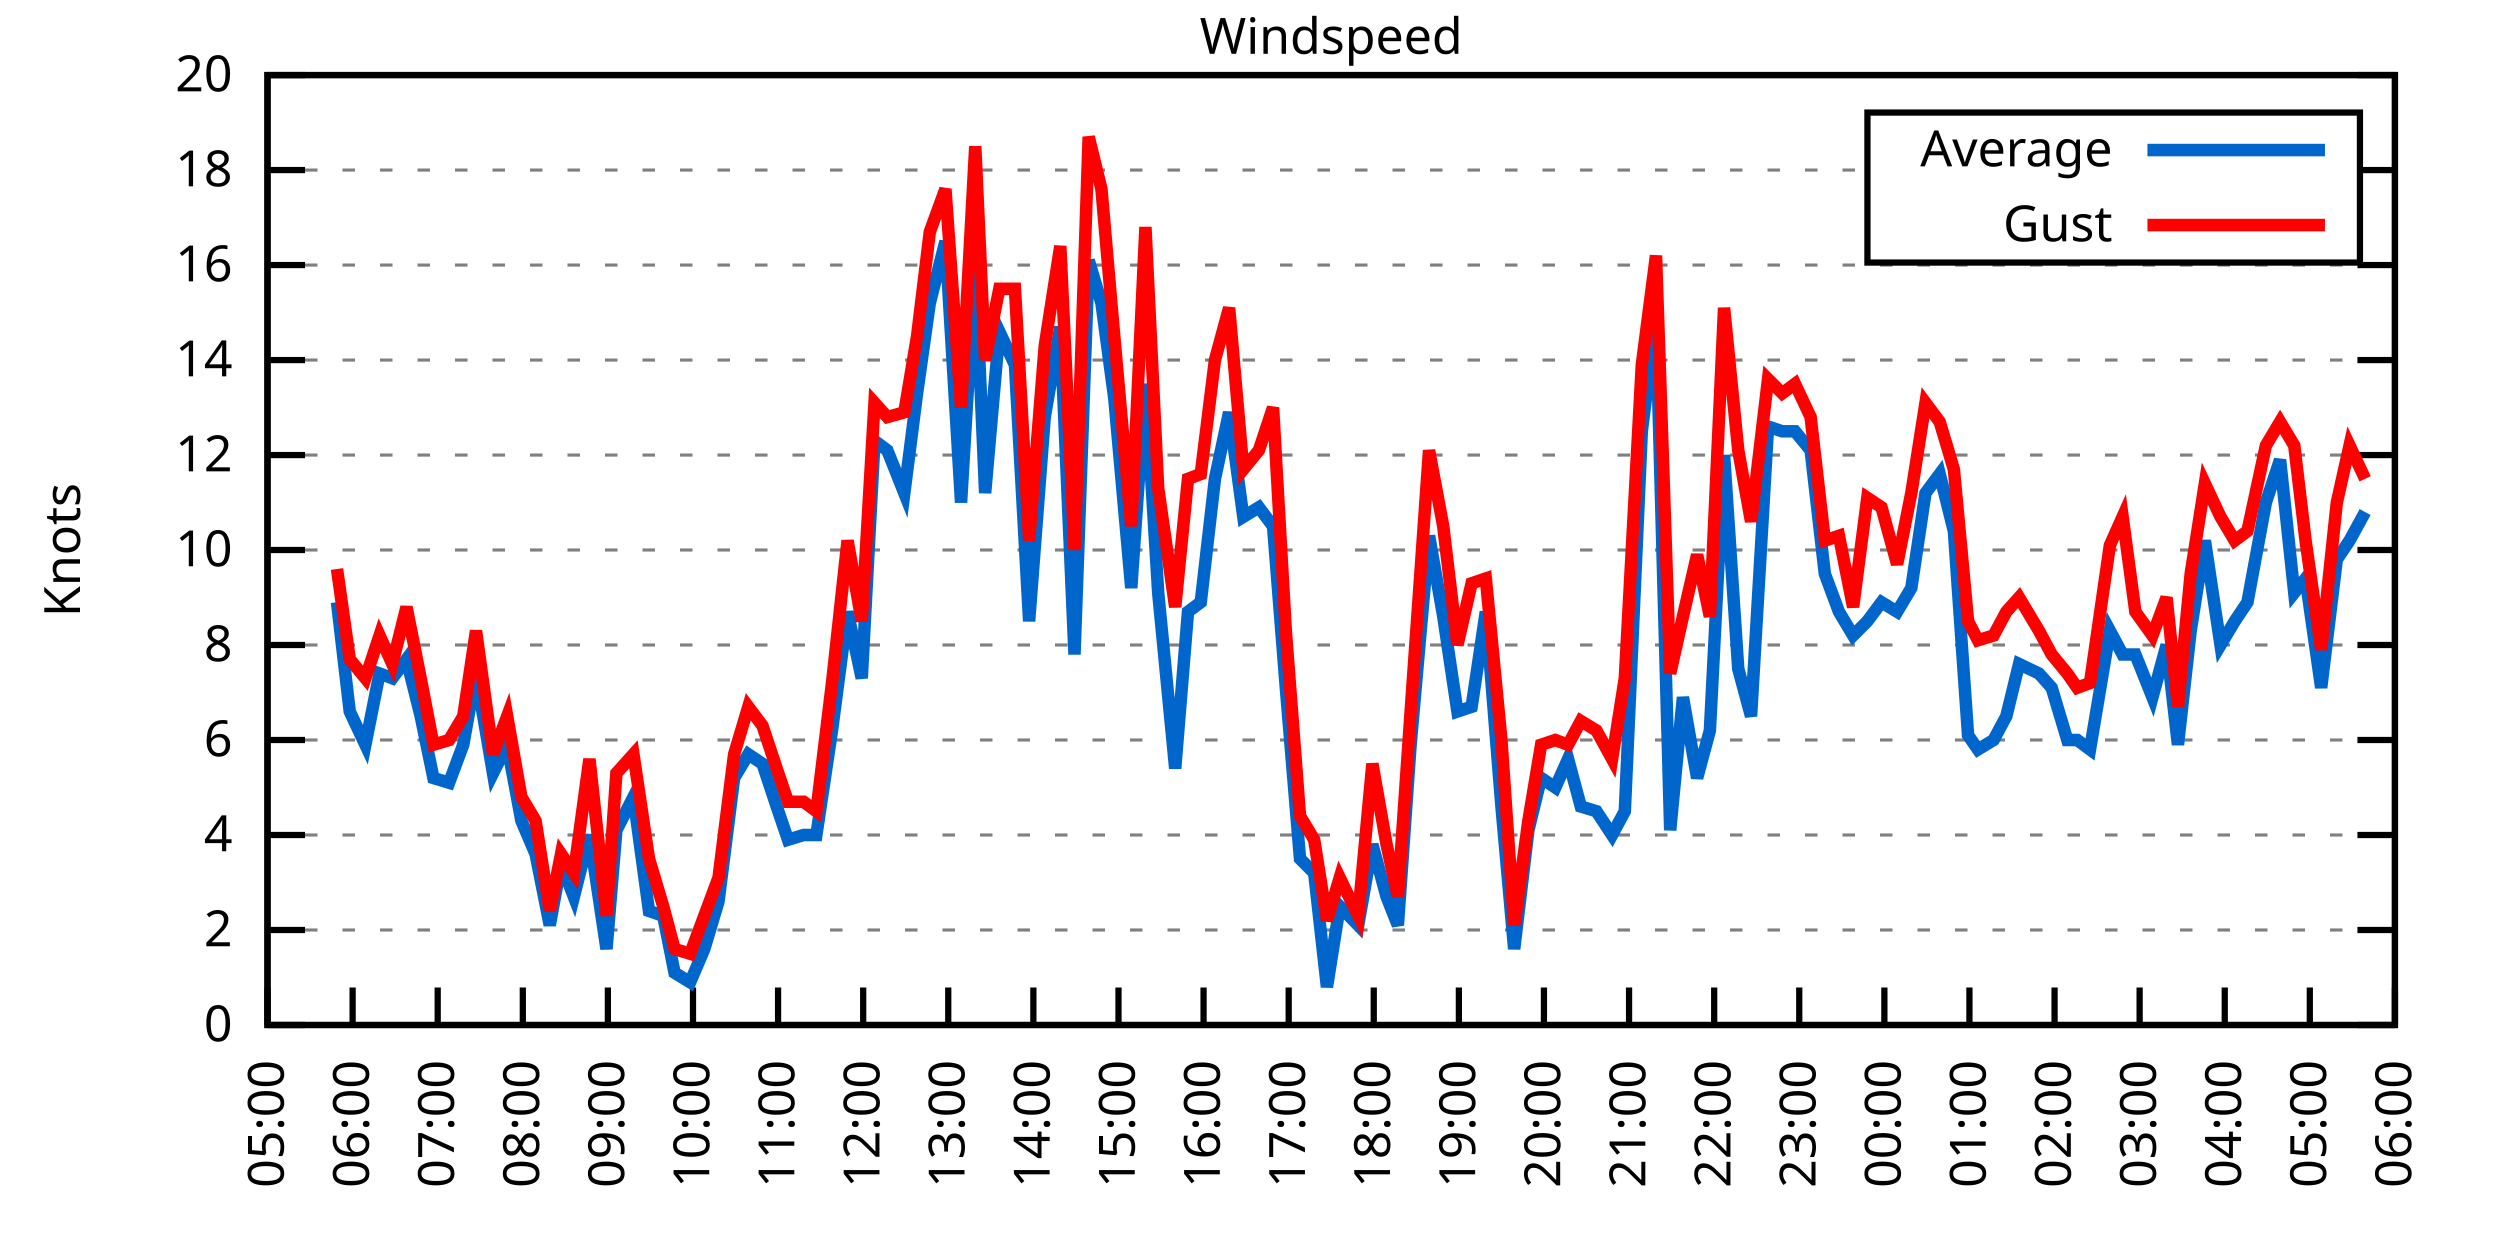
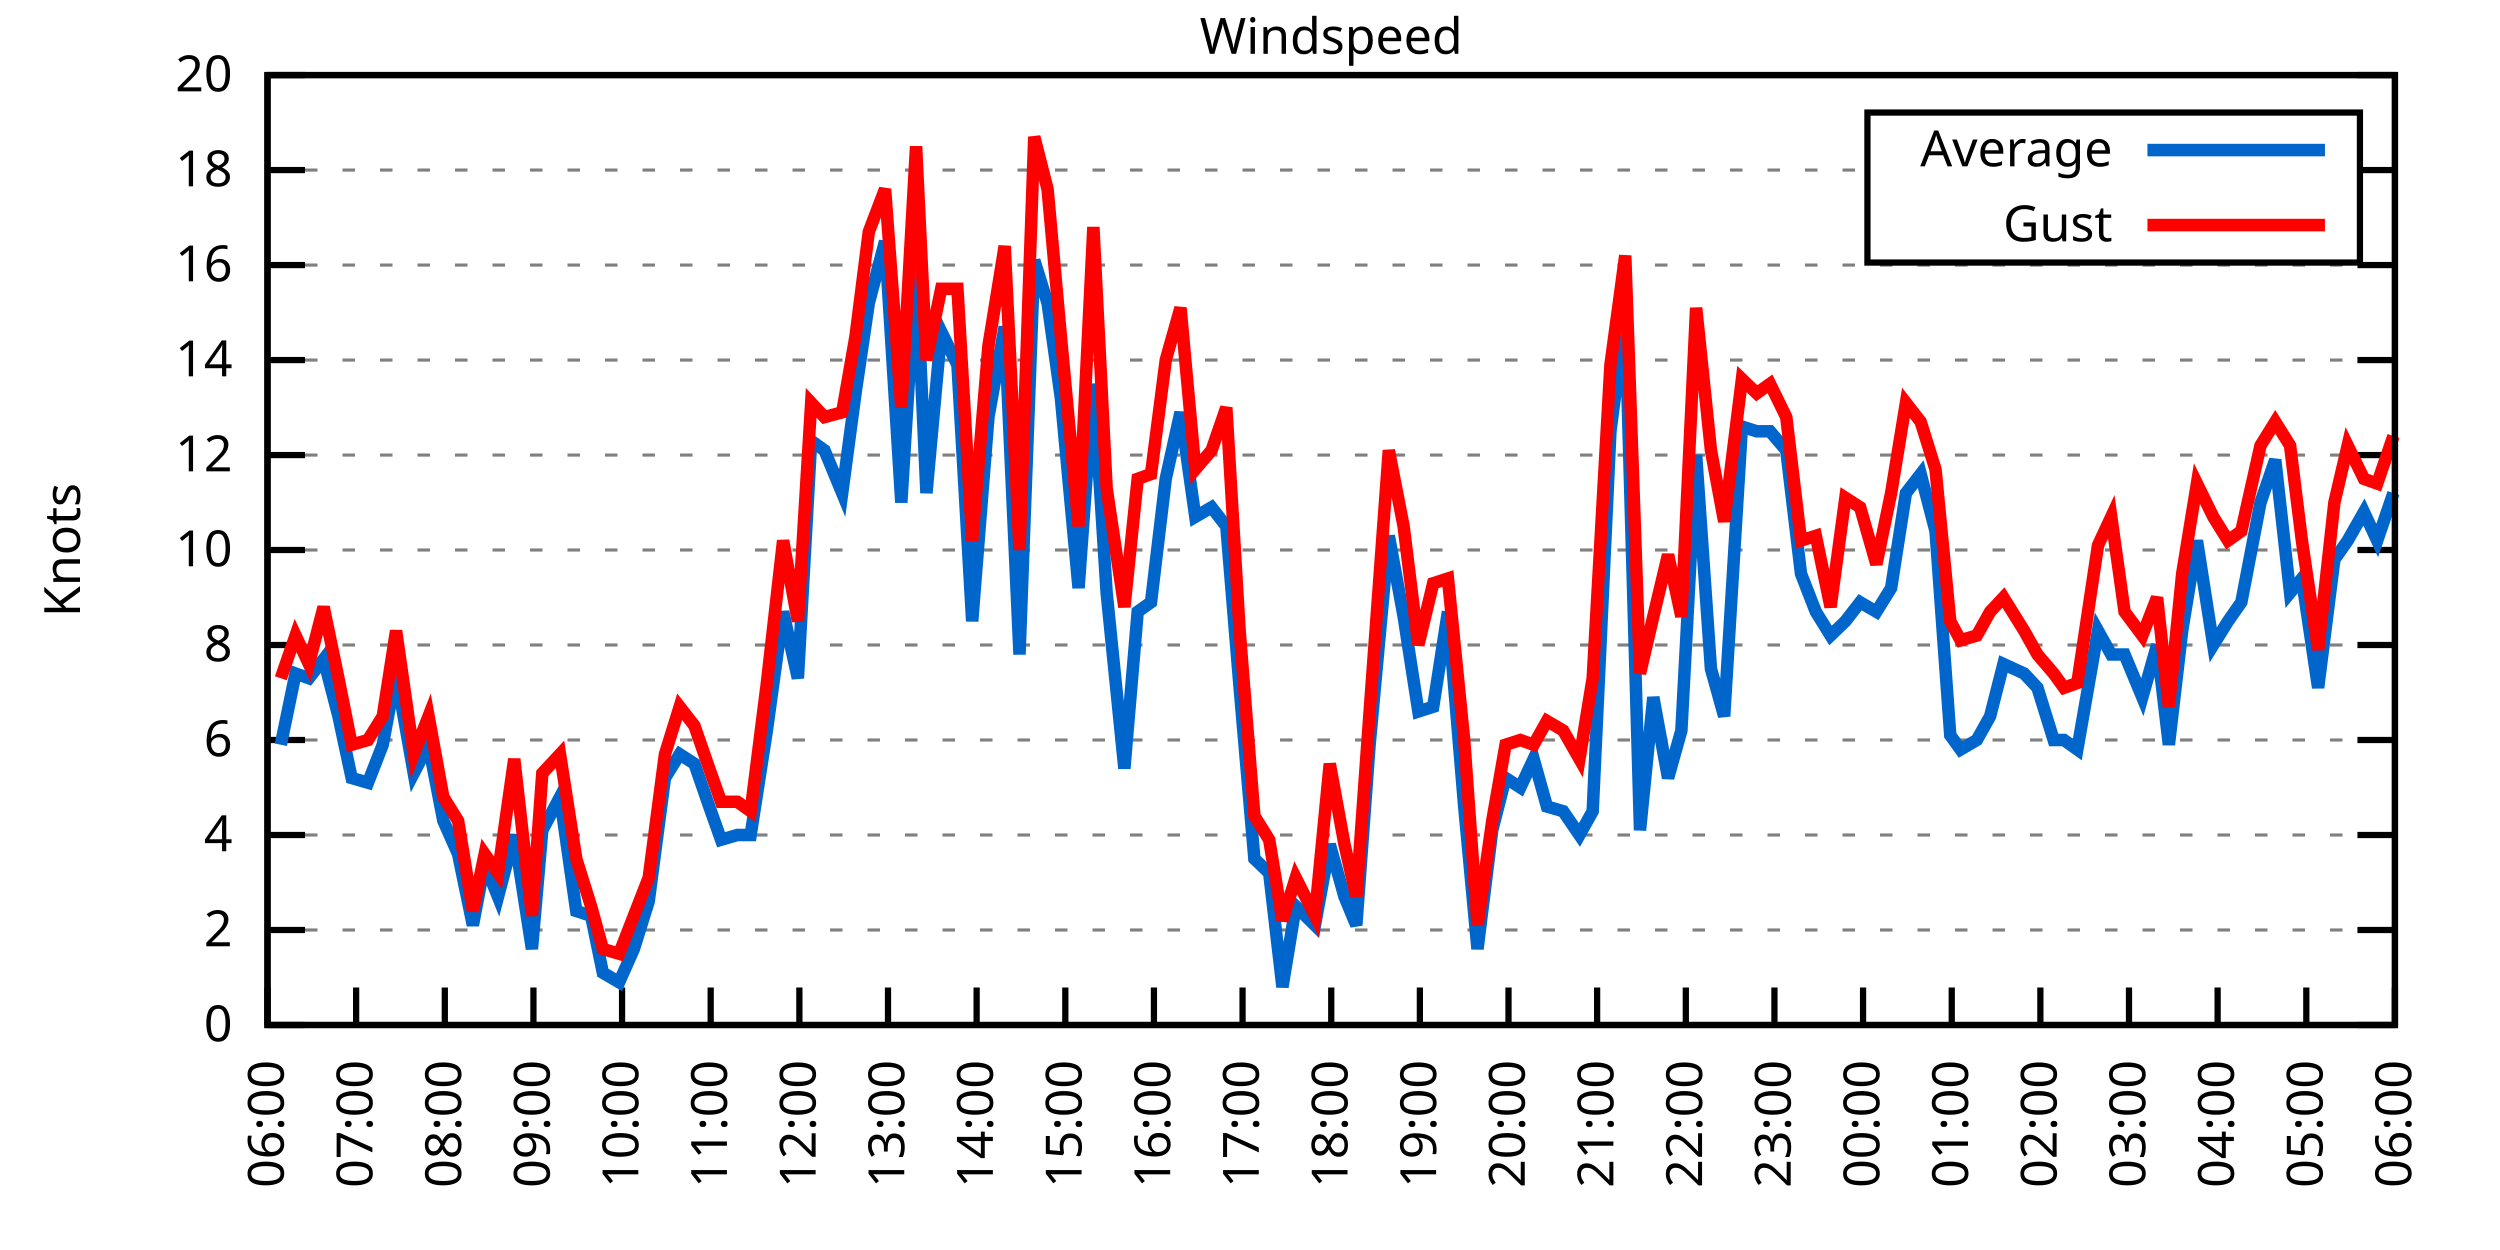
<svg xmlns="http://www.w3.org/2000/svg" xmlns:xlink="http://www.w3.org/1999/xlink" width="400" height="200" viewBox="0 0 400 200">
  <g id="gnuplot_canvas">
    <rect x="0" y="0" width="400" height="200" fill="none" />
    <defs>
      <circle id="gpDot" r="0.5" stroke-width="0.5" stroke="currentColor" />
      <path id="gpPt0" stroke-width="0.333" stroke="currentColor" d="M-1,0 h2 M0,-1 v2" />
      <path id="gpPt1" stroke-width="0.333" stroke="currentColor" d="M-1,-1 L1,1 M1,-1 L-1,1" />
      <path id="gpPt2" stroke-width="0.333" stroke="currentColor" d="M-1,0 L1,0 M0,-1 L0,1 M-1,-1 L1,1 M-1,1 L1,-1" />
      <rect id="gpPt3" stroke-width="0.333" stroke="currentColor" x="-1" y="-1" width="2" height="2" />
      <rect id="gpPt4" stroke-width="0.333" stroke="currentColor" fill="currentColor" x="-1" y="-1" width="2" height="2" />
      <circle id="gpPt5" stroke-width="0.333" stroke="currentColor" cx="0" cy="0" r="1" />
      <use xlink:href="#gpPt5" id="gpPt6" fill="currentColor" stroke="none" />
      <path id="gpPt7" stroke-width="0.333" stroke="currentColor" d="M0,-1.33 L-1.33,0.67 L1.33,0.67 z" />
      <use xlink:href="#gpPt7" id="gpPt8" fill="currentColor" stroke="none" />
      <use xlink:href="#gpPt7" id="gpPt9" stroke="currentColor" transform="rotate(180)" />
      <use xlink:href="#gpPt9" id="gpPt10" fill="currentColor" stroke="none" />
      <use xlink:href="#gpPt3" id="gpPt11" stroke="currentColor" transform="rotate(45)" />
      <use xlink:href="#gpPt11" id="gpPt12" fill="currentColor" stroke="none" />
      <path id="gpPt13" stroke-width="0.333" stroke="currentColor" d="M0,1.330 L1.265,0.411 L0.782,-1.067 L-0.782,-1.076 L-1.265,0.411 z" />
      <use xlink:href="#gpPt13" id="gpPt14" fill="currentColor" stroke="none" />
      <filter id="textbox" filterUnits="objectBoundingBox" x="0" y="0" height="1" width="1">
        <feFlood flood-color="white" flood-opacity="1" result="bgnd" />
        <feComposite in="SourceGraphic" in2="bgnd" operator="atop" />
      </filter>
      <filter id="greybox" filterUnits="objectBoundingBox" x="0" y="0" height="1" width="1">
        <feFlood flood-color="lightgrey" flood-opacity="1" result="grey" />
        <feComposite in="SourceGraphic" in2="grey" operator="atop" />
      </filter>
    </defs>
    <g fill="none" color="white" stroke="currentColor" stroke-width="1.00" stroke-linecap="butt" stroke-linejoin="miter">
</g>
    <g fill="none" color="black" stroke="currentColor" stroke-width="1.00" stroke-linecap="butt" stroke-linejoin="miter">
      <g stroke="none" shape-rendering="crispEdges">
        <polygon fill="rgb(255, 255, 255)" points="42.80,164.00 383.18,164.00 383.18,12.02 42.80,12.02 " />
      </g>
    </g>
    <g fill="none" color="black" stroke="currentColor" stroke-width="1.00" stroke-linecap="butt" stroke-linejoin="miter">
</g>
    <g fill="none" color="black" stroke="black" stroke-width="0.50" stroke-linecap="butt" stroke-linejoin="miter">
</g>
    <g fill="none" color="gray" stroke="currentColor" stroke-width="0.50" stroke-linecap="butt" stroke-linejoin="miter">
      <path stroke="gray" stroke-dasharray="2,4" class="gridline" d="M42.80,164.00 L383.19,164.00  " />
    </g>
    <g fill="none" color="gray" stroke="gray" stroke-width="1.00" stroke-linecap="butt" stroke-linejoin="miter">
</g>
    <g fill="none" color="black" stroke="currentColor" stroke-width="1.00" stroke-linecap="butt" stroke-linejoin="miter">
      <path stroke="black" d="M42.80,164.00 L48.80,164.00 M383.19,164.00 L377.19,164.00  " />
      <g transform="translate(37.20,166.60)" stroke="none" fill="black" font-family="Sans" font-size="8.00" text-anchor="end">
        <text>
          <tspan font-family="Sans"> 0</tspan>
        </text>
      </g>
    </g>
    <g fill="none" color="black" stroke="currentColor" stroke-width="1.00" stroke-linecap="butt" stroke-linejoin="miter">
</g>
    <g fill="none" color="black" stroke="black" stroke-width="0.50" stroke-linecap="butt" stroke-linejoin="miter">
</g>
    <g fill="none" color="gray" stroke="currentColor" stroke-width="0.50" stroke-linecap="butt" stroke-linejoin="miter">
      <path stroke="gray" stroke-dasharray="2,4" class="gridline" d="M42.80,148.80 L383.19,148.80  " />
    </g>
    <g fill="none" color="gray" stroke="gray" stroke-width="1.00" stroke-linecap="butt" stroke-linejoin="miter">
</g>
    <g fill="none" color="black" stroke="currentColor" stroke-width="1.00" stroke-linecap="butt" stroke-linejoin="miter">
      <path stroke="black" d="M42.80,148.80 L48.80,148.80 M383.19,148.80 L377.19,148.80  " />
      <g transform="translate(37.20,151.40)" stroke="none" fill="black" font-family="Sans" font-size="8.00" text-anchor="end">
        <text>
          <tspan font-family="Sans"> 2</tspan>
        </text>
      </g>
    </g>
    <g fill="none" color="black" stroke="currentColor" stroke-width="1.00" stroke-linecap="butt" stroke-linejoin="miter">
</g>
    <g fill="none" color="black" stroke="black" stroke-width="0.50" stroke-linecap="butt" stroke-linejoin="miter">
</g>
    <g fill="none" color="gray" stroke="currentColor" stroke-width="0.50" stroke-linecap="butt" stroke-linejoin="miter">
      <path stroke="gray" stroke-dasharray="2,4" class="gridline" d="M42.80,133.60 L383.19,133.60  " />
    </g>
    <g fill="none" color="gray" stroke="gray" stroke-width="1.00" stroke-linecap="butt" stroke-linejoin="miter">
</g>
    <g fill="none" color="black" stroke="currentColor" stroke-width="1.00" stroke-linecap="butt" stroke-linejoin="miter">
      <path stroke="black" d="M42.80,133.60 L48.80,133.60 M383.19,133.60 L377.19,133.60  " />
      <g transform="translate(37.20,136.20)" stroke="none" fill="black" font-family="Sans" font-size="8.00" text-anchor="end">
        <text>
          <tspan font-family="Sans"> 4</tspan>
        </text>
      </g>
    </g>
    <g fill="none" color="black" stroke="currentColor" stroke-width="1.00" stroke-linecap="butt" stroke-linejoin="miter">
</g>
    <g fill="none" color="black" stroke="black" stroke-width="0.50" stroke-linecap="butt" stroke-linejoin="miter">
</g>
    <g fill="none" color="gray" stroke="currentColor" stroke-width="0.50" stroke-linecap="butt" stroke-linejoin="miter">
      <path stroke="gray" stroke-dasharray="2,4" class="gridline" d="M42.80,118.40 L383.19,118.40  " />
    </g>
    <g fill="none" color="gray" stroke="gray" stroke-width="1.00" stroke-linecap="butt" stroke-linejoin="miter">
</g>
    <g fill="none" color="black" stroke="currentColor" stroke-width="1.00" stroke-linecap="butt" stroke-linejoin="miter">
      <path stroke="black" d="M42.80,118.40 L48.80,118.40 M383.19,118.40 L377.19,118.40  " />
      <g transform="translate(37.20,121.00)" stroke="none" fill="black" font-family="Sans" font-size="8.00" text-anchor="end">
        <text>
          <tspan font-family="Sans"> 6</tspan>
        </text>
      </g>
    </g>
    <g fill="none" color="black" stroke="currentColor" stroke-width="1.00" stroke-linecap="butt" stroke-linejoin="miter">
</g>
    <g fill="none" color="black" stroke="black" stroke-width="0.50" stroke-linecap="butt" stroke-linejoin="miter">
</g>
    <g fill="none" color="gray" stroke="currentColor" stroke-width="0.50" stroke-linecap="butt" stroke-linejoin="miter">
      <path stroke="gray" stroke-dasharray="2,4" class="gridline" d="M42.80,103.20 L383.19,103.20  " />
    </g>
    <g fill="none" color="gray" stroke="gray" stroke-width="1.00" stroke-linecap="butt" stroke-linejoin="miter">
</g>
    <g fill="none" color="black" stroke="currentColor" stroke-width="1.00" stroke-linecap="butt" stroke-linejoin="miter">
      <path stroke="black" d="M42.80,103.20 L48.80,103.20 M383.19,103.20 L377.19,103.20  " />
      <g transform="translate(37.20,105.80)" stroke="none" fill="black" font-family="Sans" font-size="8.00" text-anchor="end">
        <text>
          <tspan font-family="Sans"> 8</tspan>
        </text>
      </g>
    </g>
    <g fill="none" color="black" stroke="currentColor" stroke-width="1.00" stroke-linecap="butt" stroke-linejoin="miter">
</g>
    <g fill="none" color="black" stroke="black" stroke-width="0.50" stroke-linecap="butt" stroke-linejoin="miter">
</g>
    <g fill="none" color="gray" stroke="currentColor" stroke-width="0.50" stroke-linecap="butt" stroke-linejoin="miter">
      <path stroke="gray" stroke-dasharray="2,4" class="gridline" d="M42.80,88.00 L383.19,88.00  " />
    </g>
    <g fill="none" color="gray" stroke="gray" stroke-width="1.00" stroke-linecap="butt" stroke-linejoin="miter">
</g>
    <g fill="none" color="black" stroke="currentColor" stroke-width="1.00" stroke-linecap="butt" stroke-linejoin="miter">
      <path stroke="black" d="M42.80,88.00 L48.80,88.00 M383.19,88.00 L377.19,88.00  " />
      <g transform="translate(37.20,90.60)" stroke="none" fill="black" font-family="Sans" font-size="8.00" text-anchor="end">
        <text>
          <tspan font-family="Sans"> 10</tspan>
        </text>
      </g>
    </g>
    <g fill="none" color="black" stroke="currentColor" stroke-width="1.00" stroke-linecap="butt" stroke-linejoin="miter">
</g>
    <g fill="none" color="black" stroke="black" stroke-width="0.50" stroke-linecap="butt" stroke-linejoin="miter">
</g>
    <g fill="none" color="gray" stroke="currentColor" stroke-width="0.50" stroke-linecap="butt" stroke-linejoin="miter">
      <path stroke="gray" stroke-dasharray="2,4" class="gridline" d="M42.80,72.81 L383.19,72.81  " />
    </g>
    <g fill="none" color="gray" stroke="gray" stroke-width="1.00" stroke-linecap="butt" stroke-linejoin="miter">
</g>
    <g fill="none" color="black" stroke="currentColor" stroke-width="1.00" stroke-linecap="butt" stroke-linejoin="miter">
      <path stroke="black" d="M42.80,72.81 L48.80,72.81 M383.19,72.81 L377.19,72.81  " />
      <g transform="translate(37.20,75.41)" stroke="none" fill="black" font-family="Sans" font-size="8.00" text-anchor="end">
        <text>
          <tspan font-family="Sans"> 12</tspan>
        </text>
      </g>
    </g>
    <g fill="none" color="black" stroke="currentColor" stroke-width="1.00" stroke-linecap="butt" stroke-linejoin="miter">
</g>
    <g fill="none" color="black" stroke="black" stroke-width="0.50" stroke-linecap="butt" stroke-linejoin="miter">
</g>
    <g fill="none" color="gray" stroke="currentColor" stroke-width="0.50" stroke-linecap="butt" stroke-linejoin="miter">
      <path stroke="gray" stroke-dasharray="2,4" class="gridline" d="M42.80,57.61 L383.19,57.61  " />
    </g>
    <g fill="none" color="gray" stroke="gray" stroke-width="1.00" stroke-linecap="butt" stroke-linejoin="miter">
</g>
    <g fill="none" color="black" stroke="currentColor" stroke-width="1.00" stroke-linecap="butt" stroke-linejoin="miter">
      <path stroke="black" d="M42.80,57.61 L48.80,57.61 M383.19,57.61 L377.19,57.61  " />
      <g transform="translate(37.20,60.21)" stroke="none" fill="black" font-family="Sans" font-size="8.00" text-anchor="end">
        <text>
          <tspan font-family="Sans"> 14</tspan>
        </text>
      </g>
    </g>
    <g fill="none" color="black" stroke="currentColor" stroke-width="1.00" stroke-linecap="butt" stroke-linejoin="miter">
</g>
    <g fill="none" color="black" stroke="black" stroke-width="0.50" stroke-linecap="butt" stroke-linejoin="miter">
</g>
    <g fill="none" color="gray" stroke="currentColor" stroke-width="0.50" stroke-linecap="butt" stroke-linejoin="miter">
      <path stroke="gray" stroke-dasharray="2,4" class="gridline" d="M42.80,42.41 L383.19,42.41  " />
    </g>
    <g fill="none" color="gray" stroke="gray" stroke-width="1.00" stroke-linecap="butt" stroke-linejoin="miter">
</g>
    <g fill="none" color="black" stroke="currentColor" stroke-width="1.00" stroke-linecap="butt" stroke-linejoin="miter">
      <path stroke="black" d="M42.80,42.41 L48.80,42.41 M383.19,42.41 L377.19,42.41  " />
      <g transform="translate(37.20,45.01)" stroke="none" fill="black" font-family="Sans" font-size="8.00" text-anchor="end">
        <text>
          <tspan font-family="Sans"> 16</tspan>
        </text>
      </g>
    </g>
    <g fill="none" color="black" stroke="currentColor" stroke-width="1.00" stroke-linecap="butt" stroke-linejoin="miter">
</g>
    <g fill="none" color="black" stroke="black" stroke-width="0.50" stroke-linecap="butt" stroke-linejoin="miter">
</g>
    <g fill="none" color="gray" stroke="currentColor" stroke-width="0.50" stroke-linecap="butt" stroke-linejoin="miter">
      <path stroke="gray" stroke-dasharray="2,4" class="gridline" d="M42.80,27.21 L298.79,27.21 M377.59,27.21 L383.19,27.21  " />
    </g>
    <g fill="none" color="gray" stroke="gray" stroke-width="1.00" stroke-linecap="butt" stroke-linejoin="miter">
</g>
    <g fill="none" color="black" stroke="currentColor" stroke-width="1.00" stroke-linecap="butt" stroke-linejoin="miter">
      <path stroke="black" d="M42.80,27.21 L48.80,27.21 M383.19,27.21 L377.19,27.21  " />
      <g transform="translate(37.20,29.81)" stroke="none" fill="black" font-family="Sans" font-size="8.00" text-anchor="end">
        <text>
          <tspan font-family="Sans"> 18</tspan>
        </text>
      </g>
    </g>
    <g fill="none" color="black" stroke="currentColor" stroke-width="1.00" stroke-linecap="butt" stroke-linejoin="miter">
</g>
    <g fill="none" color="black" stroke="black" stroke-width="0.50" stroke-linecap="butt" stroke-linejoin="miter">
</g>
    <g fill="none" color="gray" stroke="currentColor" stroke-width="0.50" stroke-linecap="butt" stroke-linejoin="miter">
      <path stroke="gray" stroke-dasharray="2,4" class="gridline" d="M42.80,12.01 L383.19,12.01  " />
    </g>
    <g fill="none" color="gray" stroke="gray" stroke-width="1.00" stroke-linecap="butt" stroke-linejoin="miter">
</g>
    <g fill="none" color="black" stroke="currentColor" stroke-width="1.00" stroke-linecap="butt" stroke-linejoin="miter">
      <path stroke="black" d="M42.80,12.01 L48.80,12.01 M383.19,12.01 L377.19,12.01  " />
      <g transform="translate(37.20,14.61)" stroke="none" fill="black" font-family="Sans" font-size="8.00" text-anchor="end">
        <text>
          <tspan font-family="Sans"> 20</tspan>
        </text>
      </g>
    </g>
    <g fill="none" color="black" stroke="currentColor" stroke-width="1.00" stroke-linecap="butt" stroke-linejoin="miter">
      <path stroke="black" d="M42.80,164.00 L42.80,158.00  " />
      <g transform="translate(45.40,169.60) rotate(270.00)" stroke="none" fill="black" font-family="Sans" font-size="8.00" text-anchor="end">
        <text>
-           <tspan font-family="Sans">05:00</tspan>
-         </text>
-       </g>
-     </g>
-     <g fill="none" color="black" stroke="currentColor" stroke-width="1.00" stroke-linecap="butt" stroke-linejoin="miter">
-       <path stroke="black" d="M56.42,164.00 L56.42,158.00  " />
-       <g transform="translate(59.02,169.60) rotate(270.00)" stroke="none" fill="black" font-family="Sans" font-size="8.00" text-anchor="end">
-         <text>
          <tspan font-family="Sans">06:00</tspan>
        </text>
      </g>
    </g>
    <g fill="none" color="black" stroke="currentColor" stroke-width="1.00" stroke-linecap="butt" stroke-linejoin="miter">
-       <path stroke="black" d="M70.03,164.00 L70.03,158.00  " />
-       <g transform="translate(72.63,169.60) rotate(270.00)" stroke="none" fill="black" font-family="Sans" font-size="8.00" text-anchor="end">
+       <path stroke="black" d="M56.98,164.00 L56.98,158.00  " />
+       <g transform="translate(59.58,169.60) rotate(270.00)" stroke="none" fill="black" font-family="Sans" font-size="8.00" text-anchor="end">
        <text>
          <tspan font-family="Sans">07:00</tspan>
        </text>
      </g>
    </g>
    <g fill="none" color="black" stroke="currentColor" stroke-width="1.00" stroke-linecap="butt" stroke-linejoin="miter">
-       <path stroke="black" d="M83.65,164.00 L83.65,158.00  " />
-       <g transform="translate(86.25,169.60) rotate(270.00)" stroke="none" fill="black" font-family="Sans" font-size="8.00" text-anchor="end">
+       <path stroke="black" d="M71.17,164.00 L71.17,158.00  " />
+       <g transform="translate(73.77,169.60) rotate(270.00)" stroke="none" fill="black" font-family="Sans" font-size="8.00" text-anchor="end">
        <text>
          <tspan font-family="Sans">08:00</tspan>
        </text>
      </g>
    </g>
    <g fill="none" color="black" stroke="currentColor" stroke-width="1.00" stroke-linecap="butt" stroke-linejoin="miter">
-       <path stroke="black" d="M97.26,164.00 L97.26,158.00  " />
-       <g transform="translate(99.86,169.60) rotate(270.00)" stroke="none" fill="black" font-family="Sans" font-size="8.00" text-anchor="end">
+       <path stroke="black" d="M85.35,164.00 L85.35,158.00  " />
+       <g transform="translate(87.95,169.60) rotate(270.00)" stroke="none" fill="black" font-family="Sans" font-size="8.00" text-anchor="end">
        <text>
          <tspan font-family="Sans">09:00</tspan>
        </text>
      </g>
    </g>
    <g fill="none" color="black" stroke="currentColor" stroke-width="1.00" stroke-linecap="butt" stroke-linejoin="miter">
-       <path stroke="black" d="M110.88,164.00 L110.88,158.00  " />
-       <g transform="translate(113.48,169.60) rotate(270.00)" stroke="none" fill="black" font-family="Sans" font-size="8.00" text-anchor="end">
+       <path stroke="black" d="M99.53,164.00 L99.53,158.00  " />
+       <g transform="translate(102.13,169.60) rotate(270.00)" stroke="none" fill="black" font-family="Sans" font-size="8.00" text-anchor="end">
        <text>
          <tspan font-family="Sans">10:00</tspan>
        </text>
      </g>
    </g>
    <g fill="none" color="black" stroke="currentColor" stroke-width="1.00" stroke-linecap="butt" stroke-linejoin="miter">
-       <path stroke="black" d="M124.49,164.00 L124.49,158.00  " />
-       <g transform="translate(127.09,169.60) rotate(270.00)" stroke="none" fill="black" font-family="Sans" font-size="8.00" text-anchor="end">
+       <path stroke="black" d="M113.71,164.00 L113.71,158.00  " />
+       <g transform="translate(116.31,169.60) rotate(270.00)" stroke="none" fill="black" font-family="Sans" font-size="8.00" text-anchor="end">
        <text>
          <tspan font-family="Sans">11:00</tspan>
        </text>
      </g>
    </g>
    <g fill="none" color="black" stroke="currentColor" stroke-width="1.00" stroke-linecap="butt" stroke-linejoin="miter">
-       <path stroke="black" d="M138.11,164.00 L138.11,158.00  " />
-       <g transform="translate(140.71,169.60) rotate(270.00)" stroke="none" fill="black" font-family="Sans" font-size="8.00" text-anchor="end">
+       <path stroke="black" d="M127.90,164.00 L127.90,158.00  " />
+       <g transform="translate(130.50,169.60) rotate(270.00)" stroke="none" fill="black" font-family="Sans" font-size="8.00" text-anchor="end">
        <text>
          <tspan font-family="Sans">12:00</tspan>
        </text>
      </g>
    </g>
    <g fill="none" color="black" stroke="currentColor" stroke-width="1.00" stroke-linecap="butt" stroke-linejoin="miter">
-       <path stroke="black" d="M151.72,164.00 L151.72,158.00  " />
-       <g transform="translate(154.32,169.60) rotate(270.00)" stroke="none" fill="black" font-family="Sans" font-size="8.00" text-anchor="end">
+       <path stroke="black" d="M142.08,164.00 L142.08,158.00  " />
+       <g transform="translate(144.68,169.60) rotate(270.00)" stroke="none" fill="black" font-family="Sans" font-size="8.00" text-anchor="end">
        <text>
          <tspan font-family="Sans">13:00</tspan>
        </text>
      </g>
    </g>
    <g fill="none" color="black" stroke="currentColor" stroke-width="1.00" stroke-linecap="butt" stroke-linejoin="miter">
-       <path stroke="black" d="M165.34,164.00 L165.34,158.00  " />
-       <g transform="translate(167.94,169.60) rotate(270.00)" stroke="none" fill="black" font-family="Sans" font-size="8.00" text-anchor="end">
+       <path stroke="black" d="M156.26,164.00 L156.26,158.00  " />
+       <g transform="translate(158.86,169.60) rotate(270.00)" stroke="none" fill="black" font-family="Sans" font-size="8.00" text-anchor="end">
        <text>
          <tspan font-family="Sans">14:00</tspan>
        </text>
      </g>
    </g>
    <g fill="none" color="black" stroke="currentColor" stroke-width="1.00" stroke-linecap="butt" stroke-linejoin="miter">
-       <path stroke="black" d="M178.96,164.00 L178.96,158.00  " />
-       <g transform="translate(181.56,169.60) rotate(270.00)" stroke="none" fill="black" font-family="Sans" font-size="8.00" text-anchor="end">
+       <path stroke="black" d="M170.45,164.00 L170.45,158.00  " />
+       <g transform="translate(173.05,169.60) rotate(270.00)" stroke="none" fill="black" font-family="Sans" font-size="8.00" text-anchor="end">
        <text>
          <tspan font-family="Sans">15:00</tspan>
        </text>
      </g>
    </g>
    <g fill="none" color="black" stroke="currentColor" stroke-width="1.00" stroke-linecap="butt" stroke-linejoin="miter">
-       <path stroke="black" d="M192.57,164.00 L192.57,158.00  " />
-       <g transform="translate(195.17,169.60) rotate(270.00)" stroke="none" fill="black" font-family="Sans" font-size="8.00" text-anchor="end">
+       <path stroke="black" d="M184.63,164.00 L184.63,158.00  " />
+       <g transform="translate(187.23,169.60) rotate(270.00)" stroke="none" fill="black" font-family="Sans" font-size="8.00" text-anchor="end">
        <text>
          <tspan font-family="Sans">16:00</tspan>
        </text>
      </g>
    </g>
    <g fill="none" color="black" stroke="currentColor" stroke-width="1.00" stroke-linecap="butt" stroke-linejoin="miter">
-       <path stroke="black" d="M206.19,164.00 L206.19,158.00  " />
-       <g transform="translate(208.79,169.60) rotate(270.00)" stroke="none" fill="black" font-family="Sans" font-size="8.00" text-anchor="end">
+       <path stroke="black" d="M198.81,164.00 L198.81,158.00  " />
+       <g transform="translate(201.41,169.60) rotate(270.00)" stroke="none" fill="black" font-family="Sans" font-size="8.00" text-anchor="end">
        <text>
          <tspan font-family="Sans">17:00</tspan>
        </text>
      </g>
    </g>
    <g fill="none" color="black" stroke="currentColor" stroke-width="1.00" stroke-linecap="butt" stroke-linejoin="miter">
-       <path stroke="black" d="M219.80,164.00 L219.80,158.00  " />
-       <g transform="translate(222.40,169.60) rotate(270.00)" stroke="none" fill="black" font-family="Sans" font-size="8.00" text-anchor="end">
+       <path stroke="black" d="M213.00,164.00 L213.00,158.00  " />
+       <g transform="translate(215.60,169.60) rotate(270.00)" stroke="none" fill="black" font-family="Sans" font-size="8.00" text-anchor="end">
        <text>
          <tspan font-family="Sans">18:00</tspan>
        </text>
      </g>
    </g>
    <g fill="none" color="black" stroke="currentColor" stroke-width="1.00" stroke-linecap="butt" stroke-linejoin="miter">
-       <path stroke="black" d="M233.42,164.00 L233.42,158.00  " />
-       <g transform="translate(236.02,169.60) rotate(270.00)" stroke="none" fill="black" font-family="Sans" font-size="8.00" text-anchor="end">
+       <path stroke="black" d="M227.18,164.00 L227.18,158.00  " />
+       <g transform="translate(229.78,169.60) rotate(270.00)" stroke="none" fill="black" font-family="Sans" font-size="8.00" text-anchor="end">
        <text>
          <tspan font-family="Sans">19:00</tspan>
        </text>
      </g>
    </g>
    <g fill="none" color="black" stroke="currentColor" stroke-width="1.00" stroke-linecap="butt" stroke-linejoin="miter">
-       <path stroke="black" d="M247.03,164.00 L247.03,158.00  " />
-       <g transform="translate(249.63,169.60) rotate(270.00)" stroke="none" fill="black" font-family="Sans" font-size="8.00" text-anchor="end">
+       <path stroke="black" d="M241.36,164.00 L241.36,158.00  " />
+       <g transform="translate(243.96,169.60) rotate(270.00)" stroke="none" fill="black" font-family="Sans" font-size="8.00" text-anchor="end">
        <text>
          <tspan font-family="Sans">20:00</tspan>
        </text>
      </g>
    </g>
    <g fill="none" color="black" stroke="currentColor" stroke-width="1.00" stroke-linecap="butt" stroke-linejoin="miter">
-       <path stroke="black" d="M260.65,164.00 L260.65,158.00  " />
-       <g transform="translate(263.25,169.60) rotate(270.00)" stroke="none" fill="black" font-family="Sans" font-size="8.00" text-anchor="end">
+       <path stroke="black" d="M255.54,164.00 L255.54,158.00  " />
+       <g transform="translate(258.14,169.60) rotate(270.00)" stroke="none" fill="black" font-family="Sans" font-size="8.00" text-anchor="end">
        <text>
          <tspan font-family="Sans">21:00</tspan>
        </text>
      </g>
    </g>
    <g fill="none" color="black" stroke="currentColor" stroke-width="1.00" stroke-linecap="butt" stroke-linejoin="miter">
-       <path stroke="black" d="M274.27,164.00 L274.27,158.00  " />
-       <g transform="translate(276.87,169.60) rotate(270.00)" stroke="none" fill="black" font-family="Sans" font-size="8.00" text-anchor="end">
+       <path stroke="black" d="M269.73,164.00 L269.73,158.00  " />
+       <g transform="translate(272.33,169.60) rotate(270.00)" stroke="none" fill="black" font-family="Sans" font-size="8.00" text-anchor="end">
        <text>
          <tspan font-family="Sans">22:00</tspan>
        </text>
      </g>
    </g>
    <g fill="none" color="black" stroke="currentColor" stroke-width="1.00" stroke-linecap="butt" stroke-linejoin="miter">
-       <path stroke="black" d="M287.88,164.00 L287.88,158.00  " />
-       <g transform="translate(290.48,169.60) rotate(270.00)" stroke="none" fill="black" font-family="Sans" font-size="8.00" text-anchor="end">
+       <path stroke="black" d="M283.91,164.00 L283.91,158.00  " />
+       <g transform="translate(286.51,169.60) rotate(270.00)" stroke="none" fill="black" font-family="Sans" font-size="8.00" text-anchor="end">
        <text>
          <tspan font-family="Sans">23:00</tspan>
        </text>
      </g>
    </g>
    <g fill="none" color="black" stroke="currentColor" stroke-width="1.00" stroke-linecap="butt" stroke-linejoin="miter">
-       <path stroke="black" d="M301.50,164.00 L301.50,158.00  " />
-       <g transform="translate(304.10,169.60) rotate(270.00)" stroke="none" fill="black" font-family="Sans" font-size="8.00" text-anchor="end">
+       <path stroke="black" d="M298.09,164.00 L298.09,158.00  " />
+       <g transform="translate(300.69,169.60) rotate(270.00)" stroke="none" fill="black" font-family="Sans" font-size="8.00" text-anchor="end">
        <text>
          <tspan font-family="Sans">00:00</tspan>
        </text>
      </g>
    </g>
    <g fill="none" color="black" stroke="currentColor" stroke-width="1.00" stroke-linecap="butt" stroke-linejoin="miter">
-       <path stroke="black" d="M315.11,164.00 L315.11,158.00  " />
-       <g transform="translate(317.71,169.60) rotate(270.00)" stroke="none" fill="black" font-family="Sans" font-size="8.00" text-anchor="end">
+       <path stroke="black" d="M312.28,164.00 L312.28,158.00  " />
+       <g transform="translate(314.88,169.60) rotate(270.00)" stroke="none" fill="black" font-family="Sans" font-size="8.00" text-anchor="end">
        <text>
          <tspan font-family="Sans">01:00</tspan>
        </text>
      </g>
    </g>
    <g fill="none" color="black" stroke="currentColor" stroke-width="1.00" stroke-linecap="butt" stroke-linejoin="miter">
-       <path stroke="black" d="M328.73,164.00 L328.73,158.00  " />
-       <g transform="translate(331.33,169.60) rotate(270.00)" stroke="none" fill="black" font-family="Sans" font-size="8.00" text-anchor="end">
+       <path stroke="black" d="M326.46,164.00 L326.46,158.00  " />
+       <g transform="translate(329.06,169.60) rotate(270.00)" stroke="none" fill="black" font-family="Sans" font-size="8.00" text-anchor="end">
        <text>
          <tspan font-family="Sans">02:00</tspan>
        </text>
      </g>
    </g>
    <g fill="none" color="black" stroke="currentColor" stroke-width="1.00" stroke-linecap="butt" stroke-linejoin="miter">
-       <path stroke="black" d="M342.34,164.00 L342.34,158.00  " />
-       <g transform="translate(344.94,169.60) rotate(270.00)" stroke="none" fill="black" font-family="Sans" font-size="8.00" text-anchor="end">
+       <path stroke="black" d="M340.64,164.00 L340.64,158.00  " />
+       <g transform="translate(343.24,169.60) rotate(270.00)" stroke="none" fill="black" font-family="Sans" font-size="8.00" text-anchor="end">
        <text>
          <tspan font-family="Sans">03:00</tspan>
        </text>
      </g>
    </g>
    <g fill="none" color="black" stroke="currentColor" stroke-width="1.00" stroke-linecap="butt" stroke-linejoin="miter">
-       <path stroke="black" d="M355.96,164.00 L355.96,158.00  " />
-       <g transform="translate(358.56,169.60) rotate(270.00)" stroke="none" fill="black" font-family="Sans" font-size="8.00" text-anchor="end">
+       <path stroke="black" d="M354.82,164.00 L354.82,158.00  " />
+       <g transform="translate(357.42,169.60) rotate(270.00)" stroke="none" fill="black" font-family="Sans" font-size="8.00" text-anchor="end">
        <text>
          <tspan font-family="Sans">04:00</tspan>
        </text>
      </g>
    </g>
    <g fill="none" color="black" stroke="currentColor" stroke-width="1.00" stroke-linecap="butt" stroke-linejoin="miter">
-       <path stroke="black" d="M369.57,164.00 L369.57,158.00  " />
-       <g transform="translate(372.17,169.60) rotate(270.00)" stroke="none" fill="black" font-family="Sans" font-size="8.00" text-anchor="end">
+       <path stroke="black" d="M369.01,164.00 L369.01,158.00  " />
+       <g transform="translate(371.61,169.60) rotate(270.00)" stroke="none" fill="black" font-family="Sans" font-size="8.00" text-anchor="end">
        <text>
          <tspan font-family="Sans">05:00</tspan>
        </text>
      </g>
    </g>
    <g fill="none" color="black" stroke="currentColor" stroke-width="1.00" stroke-linecap="butt" stroke-linejoin="miter">
      <path stroke="black" d="M383.19,164.00 L383.19,158.00  " />
      <g transform="translate(385.79,169.60) rotate(270.00)" stroke="none" fill="black" font-family="Sans" font-size="8.00" text-anchor="end">
        <text>
          <tspan font-family="Sans">06:00</tspan>
        </text>
      </g>
    </g>
    <g fill="none" color="black" stroke="currentColor" stroke-width="1.00" stroke-linecap="butt" stroke-linejoin="miter">
</g>
    <g fill="none" color="black" stroke="currentColor" stroke-width="1.00" stroke-linecap="butt" stroke-linejoin="miter">
      <path stroke="black" d="M42.80,12.01 L42.80,164.00 L383.19,164.00 L383.19,12.01 L42.80,12.01 Z  " />
    </g>
    <g fill="none" color="black" stroke="currentColor" stroke-width="1.00" stroke-linecap="butt" stroke-linejoin="miter">
</g>
    <g fill="none" color="black" stroke="currentColor" stroke-width="1.00" stroke-linecap="butt" stroke-linejoin="miter">
      <path stroke="black" d="M298.79,42.01 L298.79,18.01 L377.59,18.01 L377.59,42.01 L298.79,42.01 Z  " />
    </g>
    <g id="Windspeed_plot_1">
      <g fill="none" color="white" stroke="black" stroke-width="2.00" stroke-linecap="butt" stroke-linejoin="miter">
</g>
      <g fill="none" color="black" stroke="currentColor" stroke-width="2.00" stroke-linecap="butt" stroke-linejoin="miter">
        <g transform="translate(337.99,26.61)" stroke="none" fill="black" font-family="Sans" font-size="8.00" text-anchor="end">
          <text>
            <tspan font-family="Sans">Average</tspan>
          </text>
        </g>
      </g>
      <g fill="none" color="black" stroke="currentColor" stroke-width="2.00" stroke-linecap="butt" stroke-linejoin="miter">
-         <path stroke="rgb(  0, 102, 204)" d="M343.59,24.01 L371.99,24.01 M53.92,96.36 L55.96,113.84 L58.46,119.16 L60.73,107.76 L62.77,108.52 L65.04,105.48   L67.31,114.60 L69.35,124.48 L71.85,125.24 L74.12,119.16 L76.16,107.76 L78.88,123.72 L81.15,119.16 L83.42,131.32   L85.69,136.64 L87.96,148.04 L89.77,138.16 L91.82,143.48 L94.31,133.60 L97.04,151.84 L98.62,132.84 L101.35,127.52   L103.84,145.76 L106.11,146.52 L107.93,155.64 L110.42,157.16 L112.69,151.84 L114.96,144.24 L117.46,124.48 L119.73,120.68   L122.00,122.20 L124.27,129.04 L126.08,134.36 L128.58,133.60 L130.62,133.60 L133.12,116.88 L135.61,97.88 L137.88,108.52   L139.92,70.53 L141.97,72.05 L144.69,78.89 L146.73,62.93 L148.77,48.49 L151.27,38.61 L153.77,80.41 L156.04,42.41   L157.62,78.89 L159.89,53.05 L162.39,58.37 L164.66,99.40 L167.16,66.73 L169.65,52.29 L171.92,104.72 L174.19,41.65   L176.23,48.49 L178.28,63.69 L181.00,94.08 L183.27,61.41 L185.31,94.84 L188.03,122.96 L190.08,97.88 L192.12,96.36   L194.39,76.61 L196.66,65.97 L198.93,82.69 L201.42,81.17 L203.69,84.21 L205.73,110.04 L208.00,137.40 L210.27,139.68   L212.31,157.92 L214.36,145.00 L217.31,148.04 L219.58,135.12 L221.85,143.48 L223.66,148.04 L225.70,119.16 L228.65,85.73   L230.92,98.64 L233.19,113.84 L235.46,113.08 L237.73,97.88 L240.23,129.04 L242.27,151.84 L244.54,132.84 L246.58,124.48   L248.85,126.00 L250.89,121.44 L252.93,129.04 L255.43,129.80 L257.93,133.60 L259.97,129.80 L262.69,69.01 L264.96,50.77   L267.23,132.84 L269.27,111.56 L271.54,124.48 L273.58,116.88 L275.85,72.81 L278.12,107.00 L280.17,114.60 L282.89,68.25   L285.16,69.01 L287.20,69.01 L289.70,72.05 L291.97,91.80 L294.23,97.88 L296.50,101.68 L298.77,99.40 L301.04,96.36   L303.54,97.88 L305.81,94.08 L308.08,78.89 L310.35,75.85 L312.62,84.97 L314.89,117.64 L316.47,119.92 L318.97,118.40   L321.01,114.60 L323.05,106.24 L326.23,107.76 L328.27,110.04 L330.77,118.40 L332.36,118.40 L334.40,119.92 L337.58,100.92   L339.62,104.72 L341.66,104.72 L344.39,111.56 L346.65,103.20 L348.47,119.16 L350.51,100.92 L352.78,86.49 L355.28,103.20   L357.55,99.40 L359.59,96.36 L362.54,80.41 L364.81,73.57 L367.08,94.84 L368.89,92.56 L371.39,110.04 L373.89,89.52   L375.93,86.49 L378.42,81.93  " />
+         <path stroke="rgb(  0, 102, 204)" d="M343.59,24.01 L371.99,24.01 M44.93,119.16 L47.29,107.76 L49.42,108.52 L51.78,105.48 L54.15,114.60 L56.27,124.48   L58.87,125.24 L61.24,119.16 L63.37,107.76 L66.20,123.72 L68.57,119.16 L70.93,131.32 L73.29,136.64 L75.66,148.04   L77.55,138.16 L79.68,143.48 L82.28,133.60 L85.11,151.84 L86.77,132.84 L89.60,127.52 L92.20,145.76 L94.57,146.52   L96.46,155.64 L99.06,157.16 L101.42,151.84 L103.79,144.24 L106.39,124.48 L108.75,120.68 L111.11,122.20 L113.48,129.04   L115.37,134.36 L117.97,133.60 L120.10,133.60 L122.70,116.88 L125.30,97.88 L127.66,108.52 L129.79,70.53 L131.92,72.05   L134.75,78.89 L136.88,62.93 L139.01,48.49 L141.61,38.61 L144.21,80.41 L146.57,42.41 L148.23,78.89 L150.59,53.05   L153.19,58.37 L155.55,99.40 L158.15,66.73 L160.75,52.29 L163.12,104.72 L165.48,41.65 L167.61,48.49 L169.74,63.69   L172.57,94.08 L174.94,61.41 L177.06,94.84 L179.90,122.96 L182.03,97.88 L184.16,96.36 L186.52,76.61 L188.88,65.97   L191.25,82.69 L193.85,81.17 L196.21,84.21 L198.34,110.04 L200.70,137.40 L203.07,139.68 L205.19,157.92 L207.32,145.00   L210.39,148.04 L212.76,135.12 L215.12,143.48 L217.01,148.04 L219.14,119.16 L222.21,85.73 L224.58,98.64 L226.94,113.84   L229.31,113.08 L231.67,97.88 L234.27,129.04 L236.40,151.84 L238.76,132.84 L240.89,124.48 L243.25,126.00 L245.38,121.44   L247.51,129.04 L250.11,129.80 L252.71,133.60 L254.83,129.80 L257.67,69.01 L260.04,50.77 L262.40,132.84 L264.53,111.56   L266.89,124.48 L269.02,116.88 L271.38,72.81 L273.75,107.00 L275.87,114.60 L278.71,68.25 L281.07,69.01 L283.20,69.01   L285.80,72.05 L288.16,91.80 L290.53,97.88 L292.89,101.68 L295.26,99.40 L297.62,96.36 L300.22,97.88 L302.58,94.08   L304.95,78.89 L307.31,75.85 L309.68,84.97 L312.04,117.64 L313.69,119.92 L316.29,118.40 L318.42,114.60 L320.55,106.24   L323.86,107.76 L325.99,110.04 L328.59,118.40 L330.24,118.40 L332.37,119.92 L335.68,100.92 L337.80,104.72 L339.93,104.72   L342.77,111.56 L345.13,103.20 L347.02,119.16 L349.15,100.92 L351.51,86.49 L354.12,103.20 L356.48,99.40 L358.61,96.36   L361.68,80.41 L364.04,73.57 L366.41,94.84 L368.30,92.56 L370.90,110.04 L373.50,89.52 L375.63,86.49 L378.23,81.93   L380.35,86.49 L382.95,78.89  " />
      </g>
    </g>
    <g id="Windspeed_plot_2">
      <g fill="none" color="black" stroke="currentColor" stroke-width="2.00" stroke-linecap="butt" stroke-linejoin="miter">
        <g transform="translate(337.99,38.61)" stroke="none" fill="black" font-family="Sans" font-size="8.00" text-anchor="end">
          <text>
            <tspan font-family="Sans">Gust</tspan>
          </text>
        </g>
      </g>
      <g fill="none" color="black" stroke="currentColor" stroke-width="2.00" stroke-linecap="butt" stroke-linejoin="miter">
-         <path stroke="rgb(255,   0,   0)" d="M343.59,36.01 L371.99,36.01 M53.92,91.04 L55.96,105.48 L58.46,108.52 L60.73,101.68 L62.77,106.24 L65.04,97.12   L67.31,108.52 L69.35,119.16 L71.85,118.40 L74.12,114.60 L76.16,100.92 L78.88,120.68 L81.15,114.60 L83.42,127.52   L85.69,131.32 L87.96,145.76 L89.77,136.64 L91.82,139.68 L94.31,121.44 L97.04,146.52 L98.62,123.72 L101.35,120.68   L103.84,137.40 L106.11,145.00 L107.93,151.84 L110.42,152.60 L112.69,146.52 L114.96,140.44 L117.46,120.68 L119.73,113.08   L122.00,116.12 L124.27,122.96 L126.08,128.28 L128.58,128.28 L130.62,129.80 L133.12,109.28 L135.61,86.49 L137.88,99.40   L139.92,64.45 L141.97,66.73 L144.69,65.97 L146.73,53.81 L148.77,37.09 L151.27,30.25 L153.77,65.21 L156.04,23.41   L157.62,57.61 L159.89,46.21 L162.39,46.21 L164.66,86.49 L167.16,55.33 L169.65,39.37 L171.92,88.00 L174.19,21.89   L176.23,30.25 L178.28,53.81 L181.00,84.21 L183.27,36.33 L185.31,78.13 L188.03,97.12 L190.08,76.61 L192.12,75.85   L194.39,57.61 L196.66,49.25 L198.93,75.09 L201.42,72.05 L203.69,65.21 L205.73,100.92 L208.00,130.56 L210.27,134.36   L212.31,147.28 L214.36,140.44 L217.31,146.52 L219.58,122.20 L221.85,135.12 L223.66,143.48 L225.70,113.84 L228.65,72.05   L230.92,84.21 L233.19,103.20 L235.46,93.32 L237.73,92.56 L240.23,118.40 L242.27,148.04 L244.54,131.32 L246.58,119.16   L248.85,118.40 L250.89,119.16 L252.93,115.36 L255.43,116.88 L257.93,121.44 L259.97,108.52 L262.69,58.37 L264.96,40.89   L267.23,107.76 L269.27,98.64 L271.54,88.76 L273.58,98.64 L275.85,49.25 L278.12,72.05 L280.17,83.45 L282.89,60.65   L285.16,62.93 L287.20,61.41 L289.70,66.73 L291.97,86.49 L294.23,85.73 L296.50,97.12 L298.77,79.65 L301.04,81.17   L303.54,90.28 L305.81,78.89 L308.08,64.45 L310.35,67.49 L312.62,75.09 L314.89,99.40 L316.47,102.44 L318.97,101.68   L321.01,97.88 L323.05,95.60 L326.23,100.92 L328.27,104.72 L330.77,107.76 L332.36,110.04 L334.40,109.28 L337.58,87.25   L339.62,82.69 L341.66,97.88 L344.39,101.68 L346.65,95.60 L348.47,113.08 L350.51,91.80 L352.78,77.37 L355.28,82.69   L357.55,86.49 L359.59,84.97 L362.54,71.29 L364.81,67.49 L367.08,71.29 L368.89,86.49 L371.39,103.96 L373.89,80.41   L375.93,71.29 L378.42,76.61  " />
+         <path stroke="rgb(255,   0,   0)" d="M343.59,36.01 L371.99,36.01 M44.93,108.52 L47.29,101.68 L49.42,106.24 L51.78,97.12 L54.15,108.52 L56.27,119.16   L58.87,118.40 L61.24,114.60 L63.37,100.92 L66.20,120.68 L68.57,114.60 L70.93,127.52 L73.29,131.32 L75.66,145.76   L77.55,136.64 L79.68,139.68 L82.28,121.44 L85.11,146.52 L86.77,123.72 L89.60,120.68 L92.20,137.40 L94.57,145.00   L96.46,151.84 L99.06,152.60 L101.42,146.52 L103.79,140.44 L106.39,120.68 L108.75,113.08 L111.11,116.12 L113.48,122.96   L115.37,128.28 L117.97,128.28 L120.10,129.80 L122.70,109.28 L125.30,86.49 L127.66,99.40 L129.79,64.45 L131.92,66.73   L134.75,65.97 L136.88,53.81 L139.01,37.09 L141.61,30.25 L144.21,65.21 L146.57,23.41 L148.23,57.61 L150.59,46.21   L153.19,46.21 L155.55,86.49 L158.15,55.33 L160.75,39.37 L163.12,88.00 L165.48,21.89 L167.61,30.25 L169.74,53.81   L172.57,84.21 L174.94,36.33 L177.06,78.13 L179.90,97.12 L182.03,76.61 L184.16,75.85 L186.52,57.61 L188.88,49.25   L191.25,75.09 L193.85,72.05 L196.21,65.21 L198.34,100.92 L200.70,130.56 L203.07,134.36 L205.19,147.28 L207.32,140.44   L210.39,146.52 L212.76,122.20 L215.12,135.12 L217.01,143.48 L219.14,113.84 L222.21,72.05 L224.58,84.21 L226.94,103.20   L229.31,93.32 L231.67,92.56 L234.27,118.40 L236.40,148.04 L238.76,131.32 L240.89,119.16 L243.25,118.40 L245.38,119.16   L247.51,115.36 L250.11,116.88 L252.71,121.44 L254.83,108.52 L257.67,58.37 L260.04,40.89 L262.40,107.76 L264.53,98.64   L266.89,88.76 L269.02,98.64 L271.38,49.25 L273.75,72.05 L275.87,83.45 L278.71,60.65 L281.07,62.93 L283.20,61.41   L285.80,66.73 L288.16,86.49 L290.53,85.73 L292.89,97.12 L295.26,79.65 L297.62,81.17 L300.22,90.28 L302.58,78.89   L304.95,64.45 L307.31,67.49 L309.68,75.09 L312.04,99.40 L313.69,102.44 L316.29,101.68 L318.42,97.88 L320.55,95.60   L323.86,100.92 L325.99,104.72 L328.59,107.76 L330.24,110.04 L332.37,109.28 L335.68,87.25 L337.80,82.69 L339.93,97.88   L342.77,101.68 L345.13,95.60 L347.02,113.08 L349.15,91.80 L351.51,77.37 L354.12,82.69 L356.48,86.49 L358.61,84.97   L361.68,71.29 L364.04,67.49 L366.41,71.29 L368.30,86.49 L370.90,103.96 L373.50,80.41 L375.63,71.29 L378.23,76.61   L380.35,77.37 L382.95,69.77  " />
      </g>
    </g>
    <g fill="none" color="black" stroke="currentColor" stroke-width="2.00" stroke-linecap="butt" stroke-linejoin="miter">
</g>
    <g fill="none" color="black" stroke="black" stroke-width="1.00" stroke-linecap="butt" stroke-linejoin="miter">
</g>
    <g fill="none" color="black" stroke="currentColor" stroke-width="1.00" stroke-linecap="butt" stroke-linejoin="miter">
      <path stroke="black" d="M42.80,12.01 L42.80,164.00 L383.19,164.00 L383.19,12.01 L42.80,12.01 Z  " />
      <g transform="translate(12.80,88.01) rotate(270.00)" stroke="none" fill="black" font-family="Sans" font-size="8.00" text-anchor="middle">
        <text>
          <tspan font-family="Sans">Knots</tspan>
        </text>
      </g>
    </g>
    <g fill="none" color="black" stroke="currentColor" stroke-width="1.00" stroke-linecap="butt" stroke-linejoin="miter">
</g>
    <g fill="none" color="black" stroke="currentColor" stroke-width="1.00" stroke-linecap="butt" stroke-linejoin="miter">
      <g transform="translate(212.99,8.61)" stroke="none" fill="black" font-family="Sans" font-size="8.00" text-anchor="middle">
        <text>
          <tspan font-family="Sans">Windspeed</tspan>
        </text>
      </g>
    </g>
    <g fill="none" color="black" stroke="currentColor" stroke-width="1.00" stroke-linecap="butt" stroke-linejoin="miter">
</g>
  </g>
</svg>
